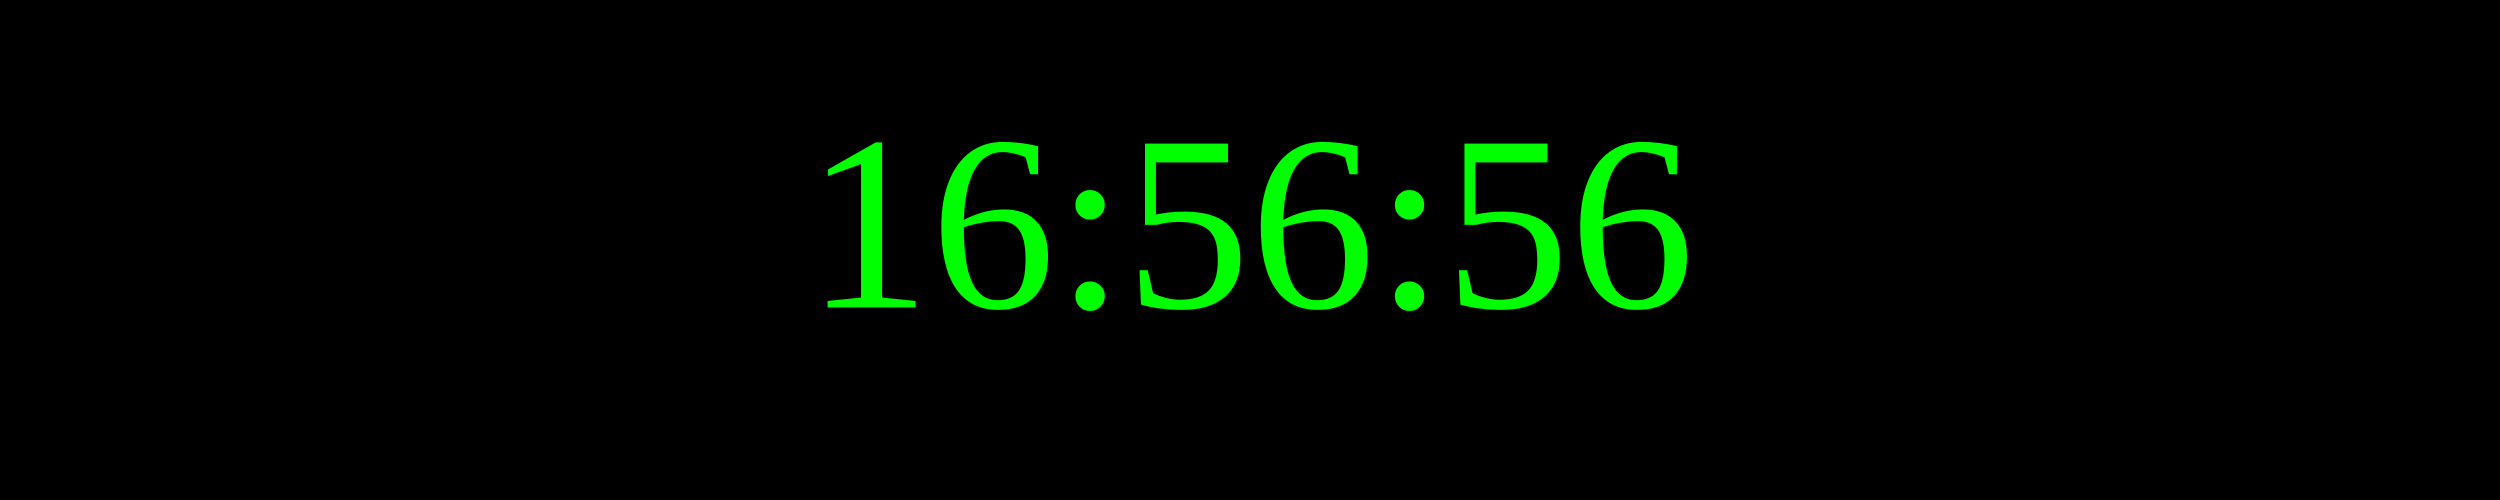
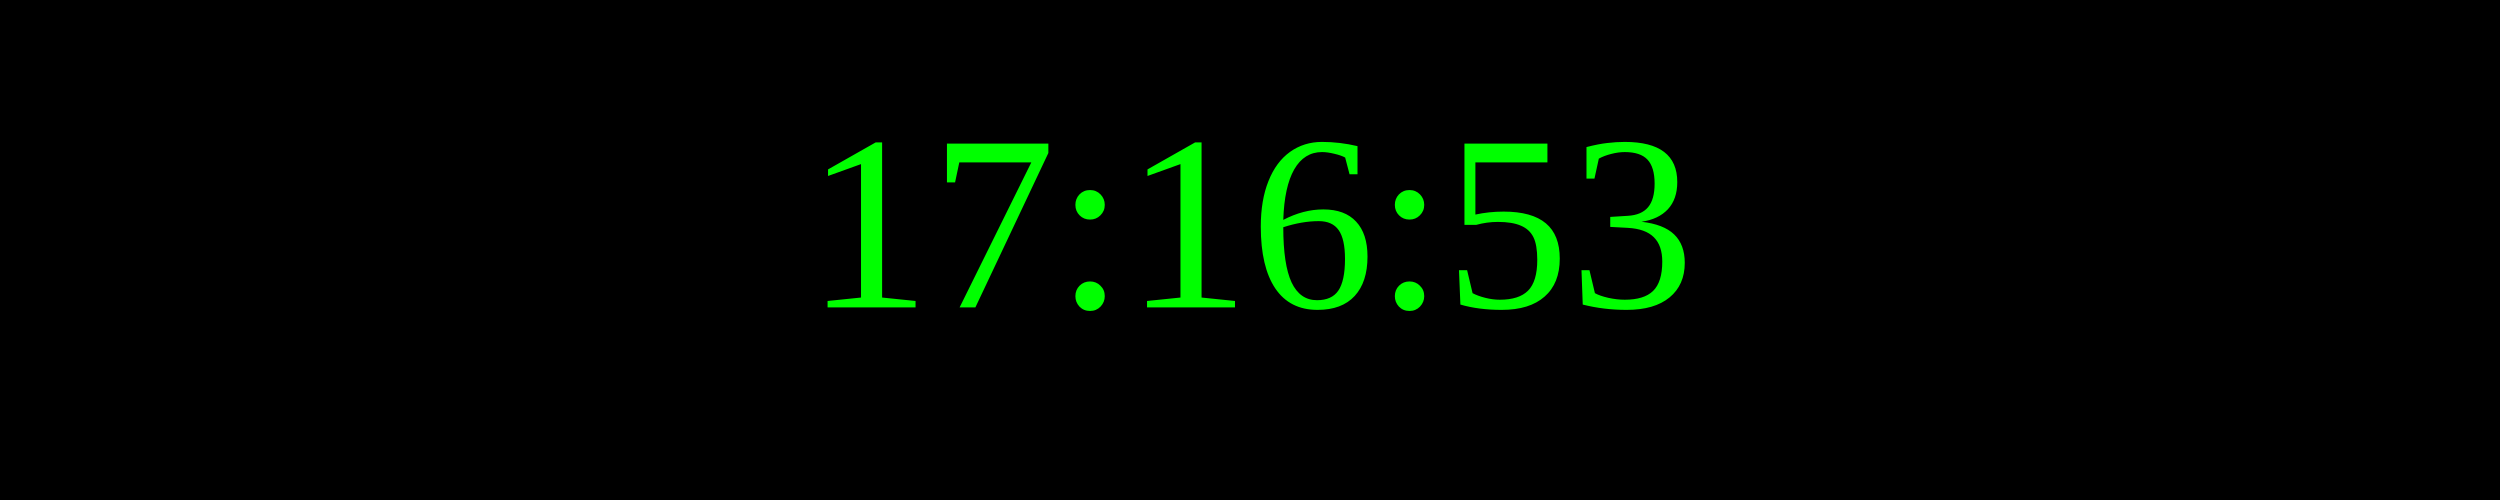
<svg xmlns="http://www.w3.org/2000/svg" width="250" height="50">
  <rect width="100%" height="100%" fill="black" />
  <text x="50%" y="50%" font-size="25" fill="lime" text-anchor="middle" dominant-baseline="middle">
- 16:56:56
+ 17:16:53
</text>
</svg>
